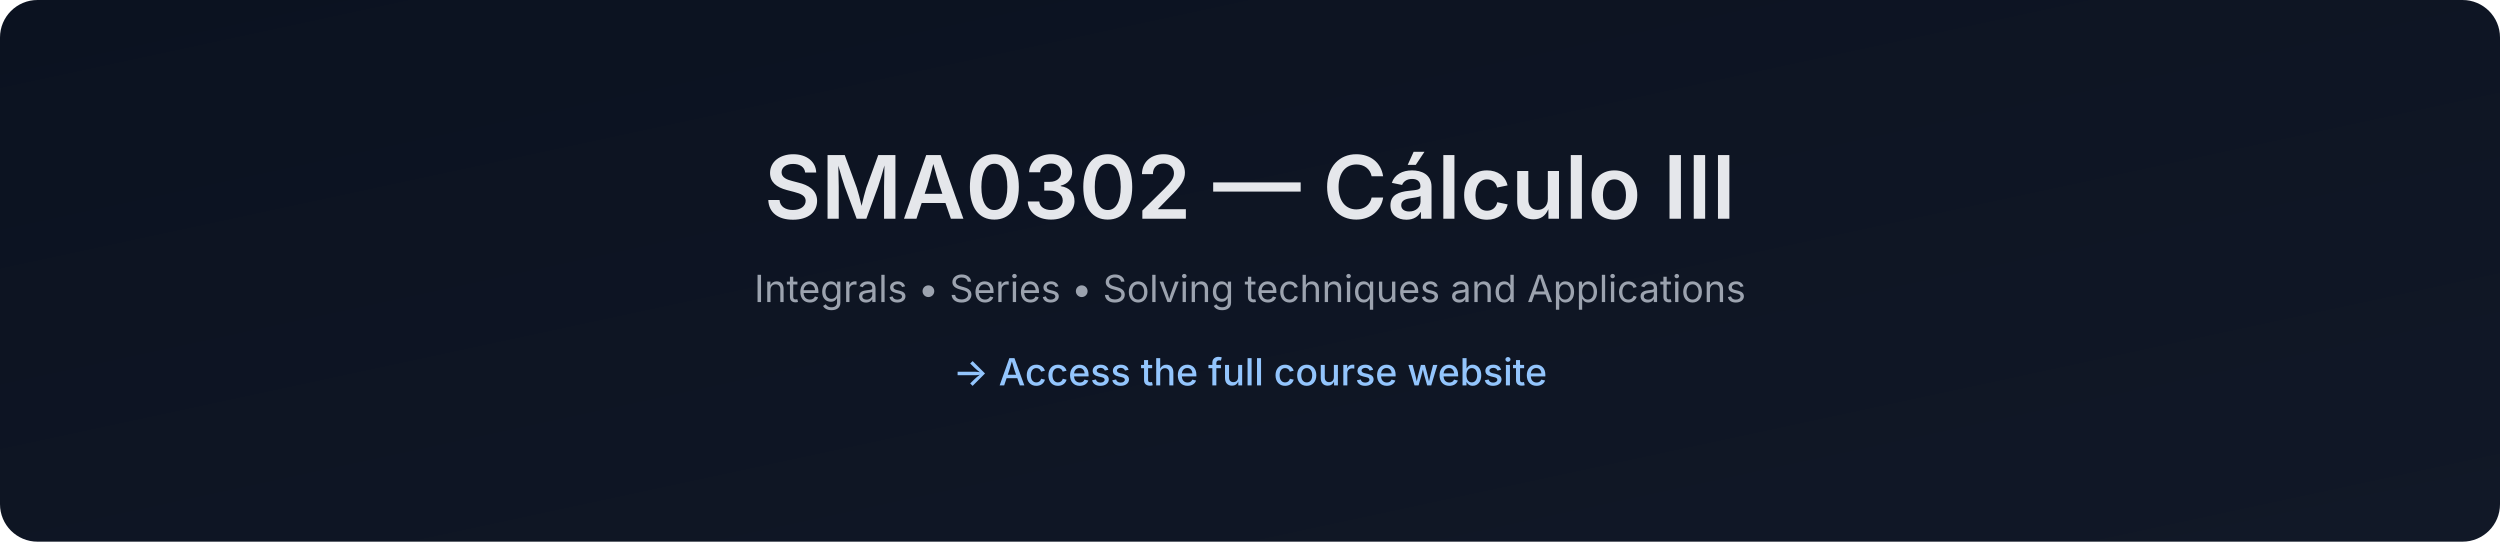
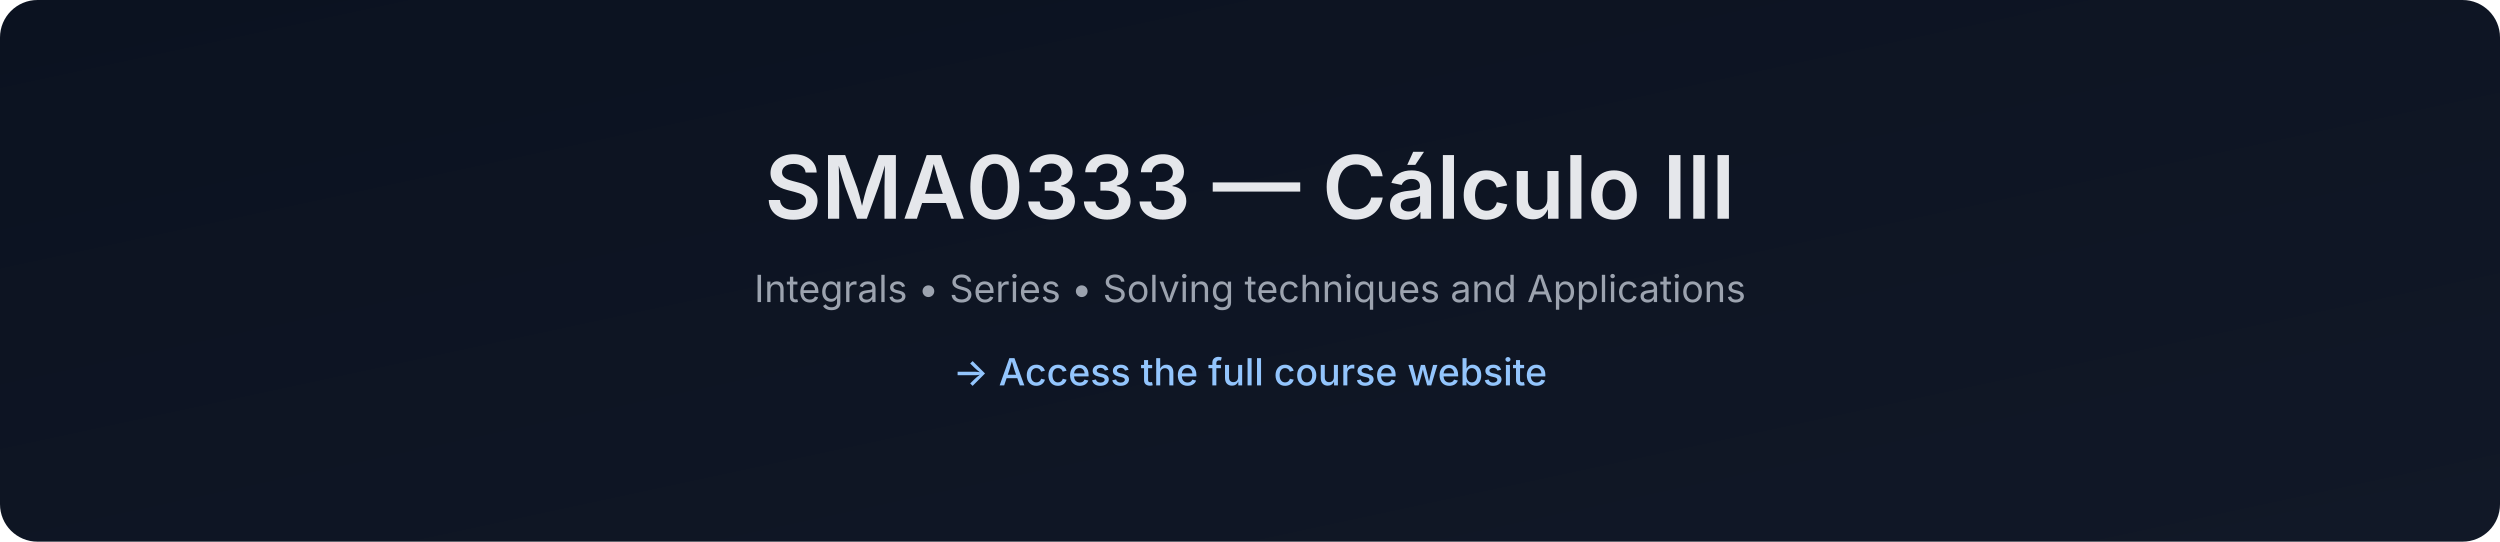
- <svg xmlns="http://www.w3.org/2000/svg" data-build="2025-12-27T13:58:35.332686Z" width="1200" height="260" viewBox="0 0 1200 260">
+ <svg xmlns="http://www.w3.org/2000/svg" data-build="2025-12-28T01:13:23.229155Z" width="1200" height="260" viewBox="0 0 1200 260">
  <defs>
    <linearGradient id="g" x1="0" x2="1" y1="0" y2="1">
      <stop offset="0%" stop-color="#0b1220" />
      <stop offset="100%" stop-color="#111827" />
    </linearGradient>
  </defs>
  <rect width="1200" height="260" rx="18" fill="url(#g)" />
  <text x="50%" y="105" text-anchor="middle" font-size="42" fill="#e5e7eb" font-family="Inter, Arial, sans-serif" font-weight="600">
-     SMA0302 — Cálculo III
+     SMA0333 — Cálculo III
  </text>
  <text x="50%" y="145" text-anchor="middle" font-size="18" fill="#9ca3af" font-family="Inter, Arial, sans-serif">
    Integrals • Series • Solving techniques and Applications
  </text>
  <text x="50%" y="185" text-anchor="middle" font-size="18" fill="#93c5fd" font-family="Inter, Arial, sans-serif" font-weight="500">
    → Access the full course website
  </text>
</svg>
